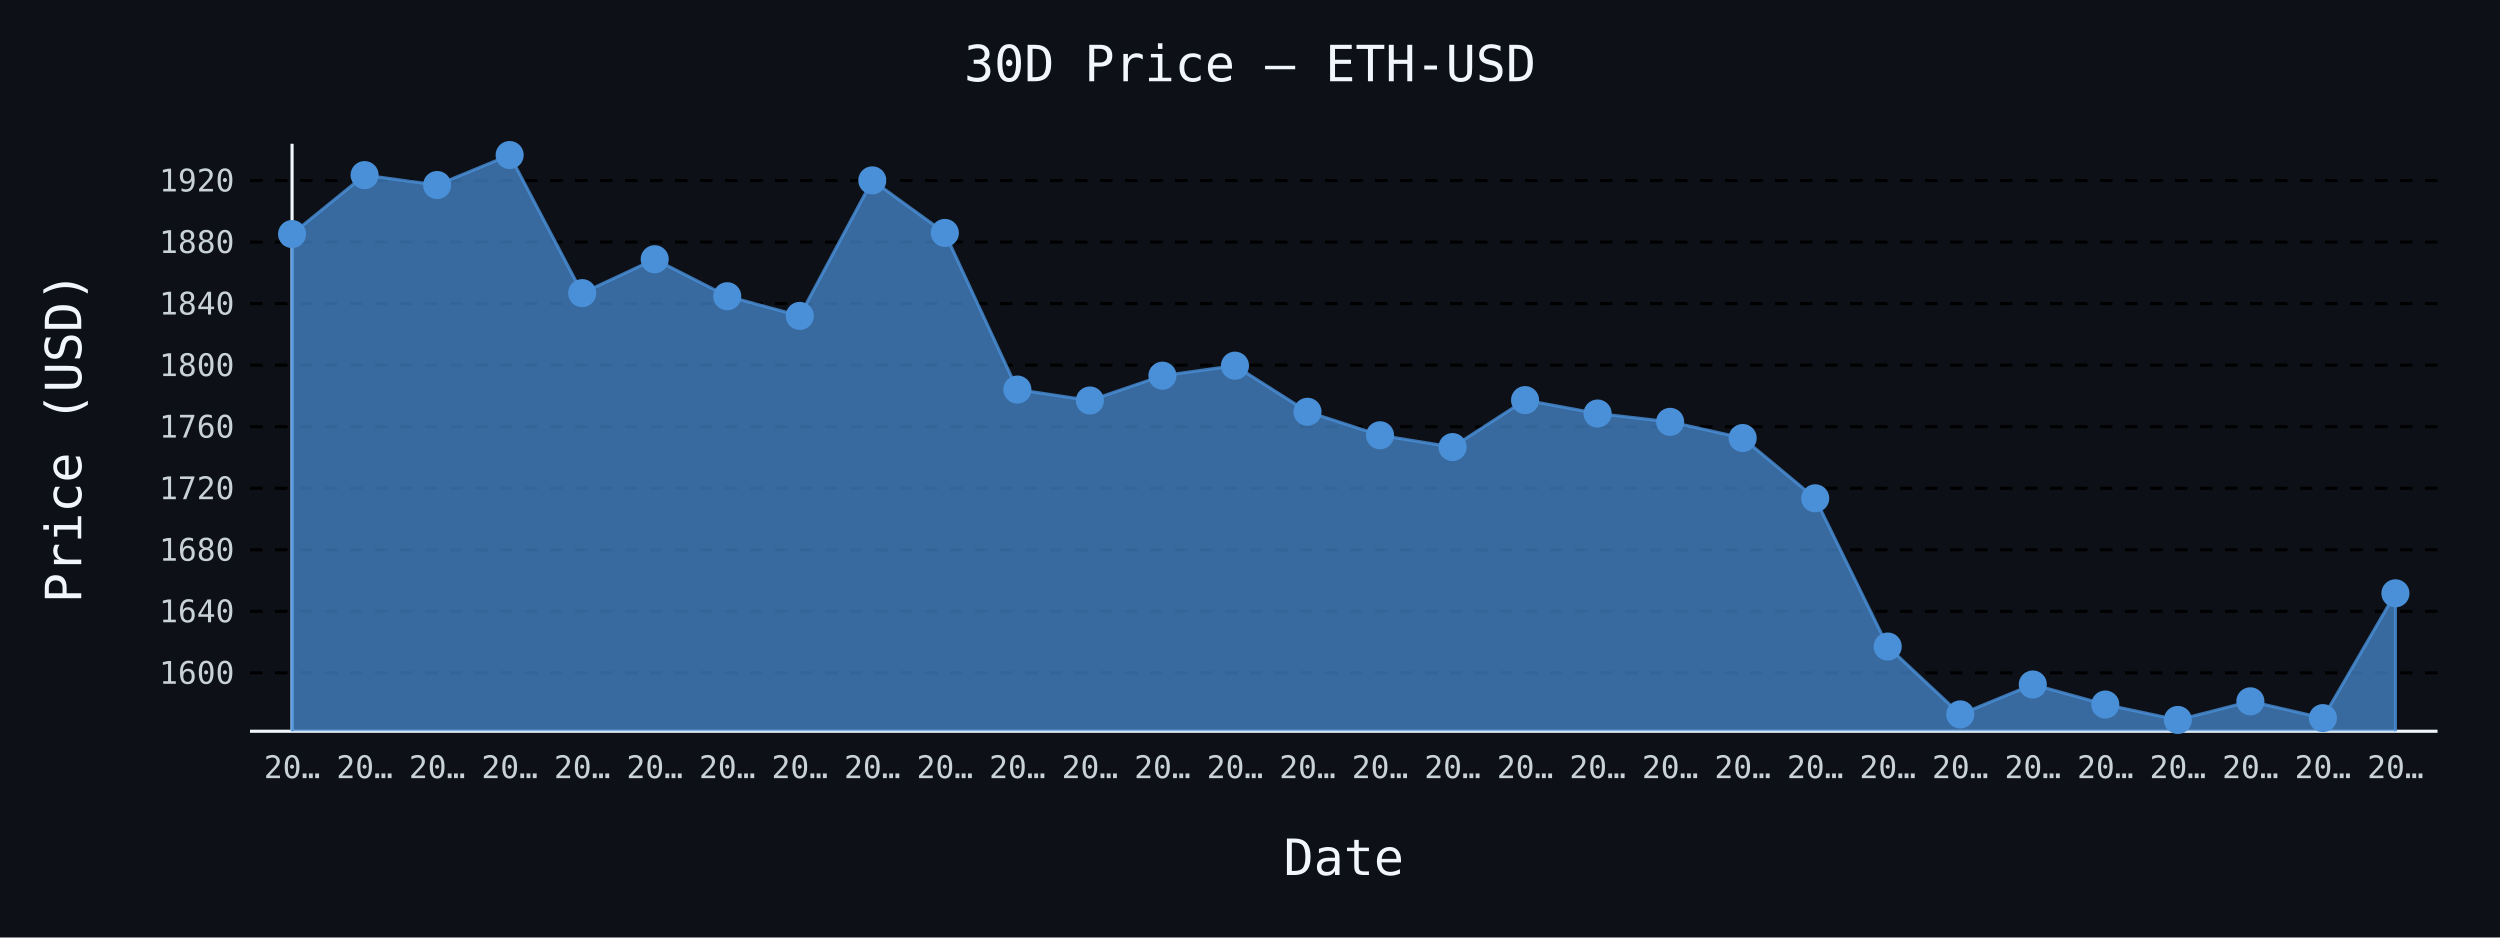
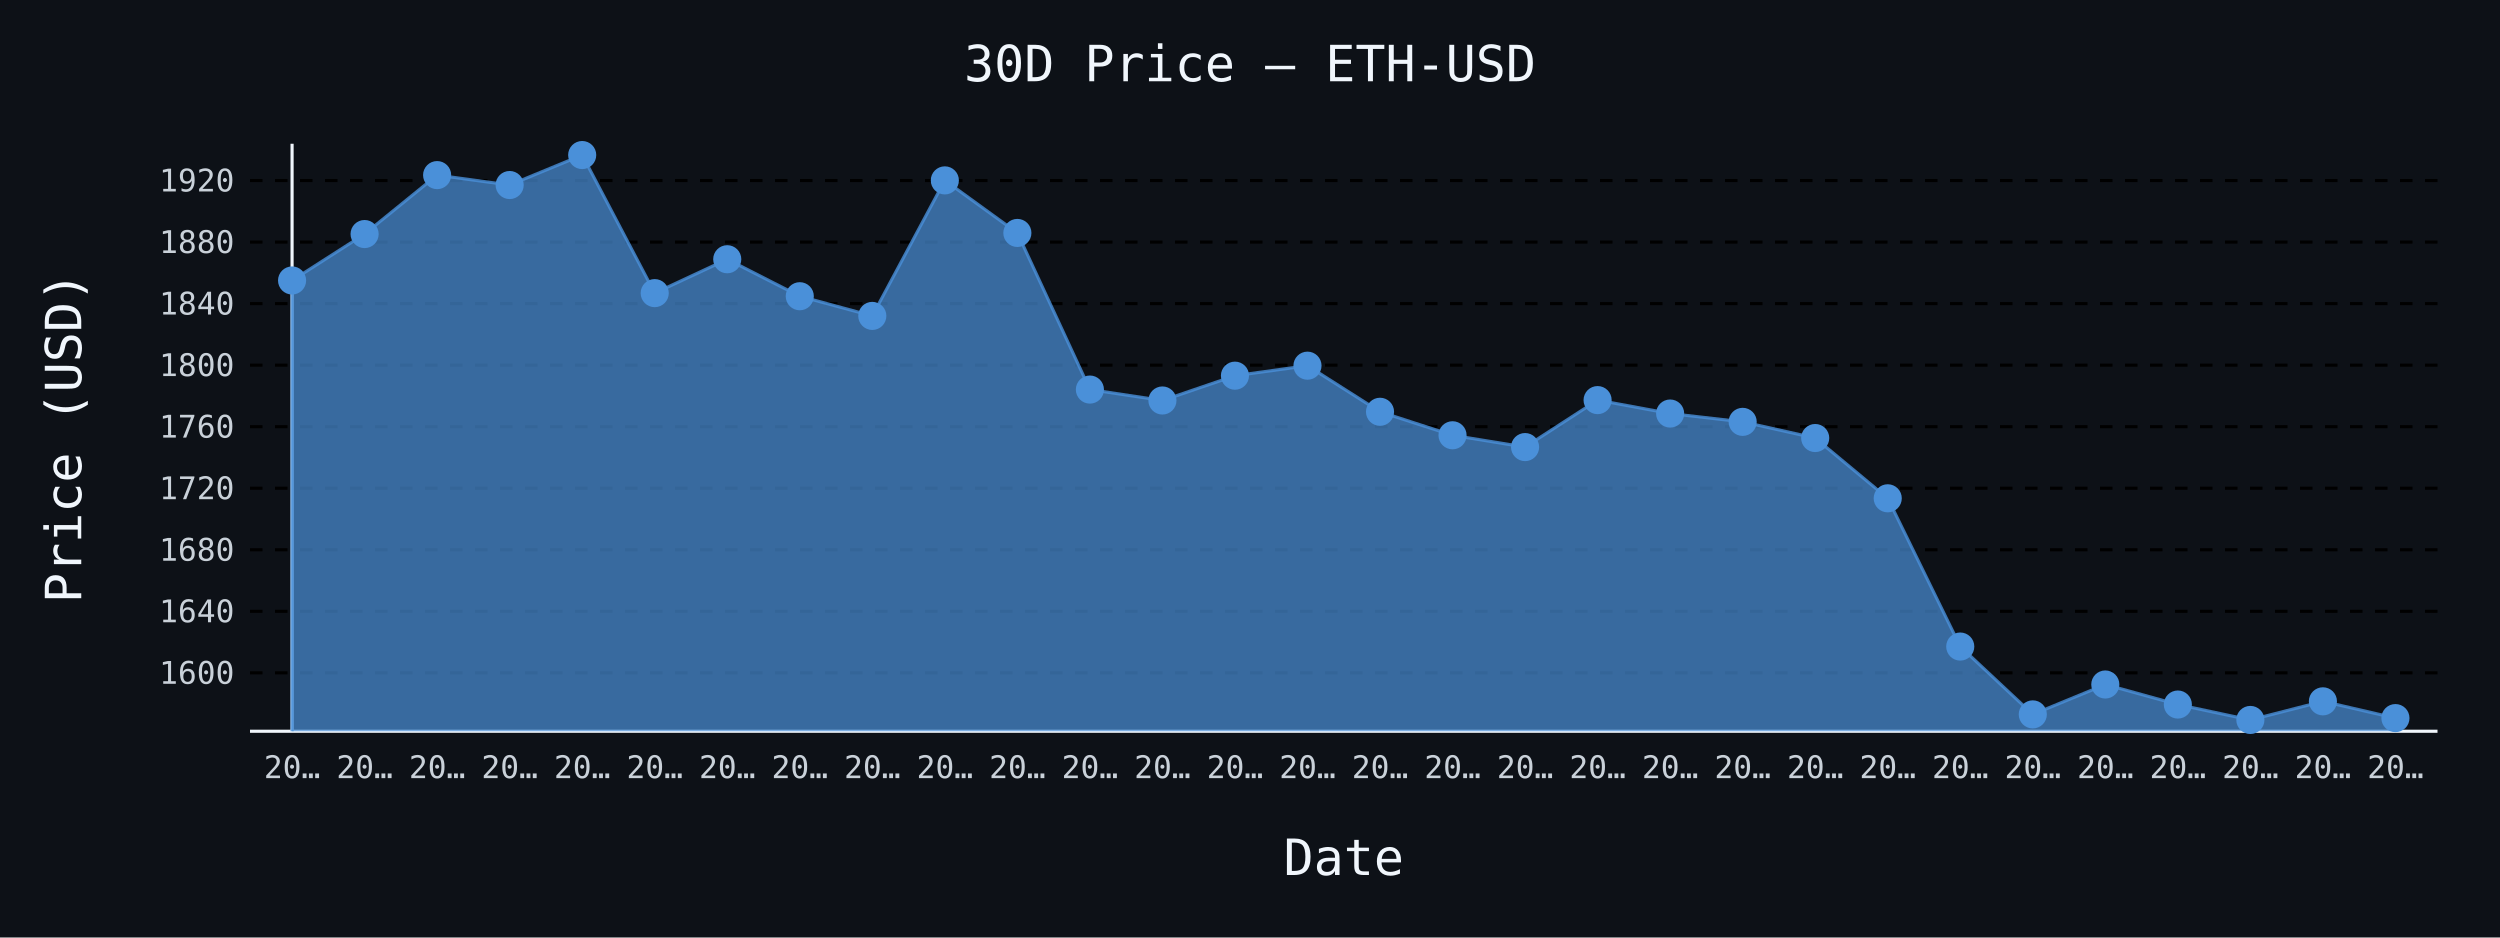
- <svg xmlns="http://www.w3.org/2000/svg" id="chart-d80af0f0-c036-451e-9a08-c36753a46050" class="pygal-chart" viewBox="0 0 800 300">
+ <svg xmlns="http://www.w3.org/2000/svg" id="chart-7b117da9-0942-484c-9670-47fb5dcc8f2b" class="pygal-chart" viewBox="0 0 800 300">
  <defs>
-     <style type="text/css">#chart-d80af0f0-c036-451e-9a08-c36753a46050{-webkit-user-select:none;-webkit-font-smoothing:antialiased;font-family:monospace}#chart-d80af0f0-c036-451e-9a08-c36753a46050 .title{font-family:monospace;font-size:16px}#chart-d80af0f0-c036-451e-9a08-c36753a46050 .legends .legend text{font-family:monospace;font-size:14px}#chart-d80af0f0-c036-451e-9a08-c36753a46050 .axis text{font-family:monospace;font-size:10px}#chart-d80af0f0-c036-451e-9a08-c36753a46050 .axis text.major{font-family:monospace;font-size:10px}#chart-d80af0f0-c036-451e-9a08-c36753a46050 .text-overlay text.value{font-family:monospace;font-size:16px}#chart-d80af0f0-c036-451e-9a08-c36753a46050 .text-overlay text.label{font-family:monospace;font-size:10px}#chart-d80af0f0-c036-451e-9a08-c36753a46050 .tooltip{font-family:monospace;font-size:14px}#chart-d80af0f0-c036-451e-9a08-c36753a46050 text.no_data{font-family:monospace;font-size:64px}
- #chart-d80af0f0-c036-451e-9a08-c36753a46050{background-color:#0d1117}#chart-d80af0f0-c036-451e-9a08-c36753a46050 path,#chart-d80af0f0-c036-451e-9a08-c36753a46050 line,#chart-d80af0f0-c036-451e-9a08-c36753a46050 rect,#chart-d80af0f0-c036-451e-9a08-c36753a46050 circle{-webkit-transition:150ms;-moz-transition:150ms;transition:150ms}#chart-d80af0f0-c036-451e-9a08-c36753a46050 .graph &gt; .background{fill:#0d1117}#chart-d80af0f0-c036-451e-9a08-c36753a46050 .plot &gt; .background{fill:#0d1117}#chart-d80af0f0-c036-451e-9a08-c36753a46050 .graph{fill:#c9d1d9}#chart-d80af0f0-c036-451e-9a08-c36753a46050 text.no_data{fill:#f0f6fc}#chart-d80af0f0-c036-451e-9a08-c36753a46050 .title{fill:#f0f6fc}#chart-d80af0f0-c036-451e-9a08-c36753a46050 .legends .legend text{fill:#c9d1d9}#chart-d80af0f0-c036-451e-9a08-c36753a46050 .legends .legend:hover text{fill:#f0f6fc}#chart-d80af0f0-c036-451e-9a08-c36753a46050 .axis .line{stroke:#f0f6fc}#chart-d80af0f0-c036-451e-9a08-c36753a46050 .axis .guide.line{stroke:#8b949e}#chart-d80af0f0-c036-451e-9a08-c36753a46050 .axis .major.line{stroke:#c9d1d9}#chart-d80af0f0-c036-451e-9a08-c36753a46050 .axis text.major{fill:#f0f6fc}#chart-d80af0f0-c036-451e-9a08-c36753a46050 .axis.y .guides:hover .guide.line,#chart-d80af0f0-c036-451e-9a08-c36753a46050 .line-graph .axis.x .guides:hover .guide.line,#chart-d80af0f0-c036-451e-9a08-c36753a46050 .stackedline-graph .axis.x .guides:hover .guide.line,#chart-d80af0f0-c036-451e-9a08-c36753a46050 .xy-graph .axis.x .guides:hover .guide.line{stroke:#f0f6fc}#chart-d80af0f0-c036-451e-9a08-c36753a46050 .axis .guides:hover text{fill:#f0f6fc}#chart-d80af0f0-c036-451e-9a08-c36753a46050 .reactive{fill-opacity:.7;stroke-opacity:.8;stroke-width:1}#chart-d80af0f0-c036-451e-9a08-c36753a46050 .ci{stroke:#c9d1d9}#chart-d80af0f0-c036-451e-9a08-c36753a46050 .reactive.active,#chart-d80af0f0-c036-451e-9a08-c36753a46050 .active .reactive{fill-opacity:.8;stroke-opacity:.9;stroke-width:4}#chart-d80af0f0-c036-451e-9a08-c36753a46050 .ci .reactive.active{stroke-width:1.5}#chart-d80af0f0-c036-451e-9a08-c36753a46050 .series text{fill:#f0f6fc}#chart-d80af0f0-c036-451e-9a08-c36753a46050 .tooltip rect{fill:#0d1117;stroke:#f0f6fc;-webkit-transition:opacity 150ms;-moz-transition:opacity 150ms;transition:opacity 150ms}#chart-d80af0f0-c036-451e-9a08-c36753a46050 .tooltip .label{fill:#c9d1d9}#chart-d80af0f0-c036-451e-9a08-c36753a46050 .tooltip .label{fill:#c9d1d9}#chart-d80af0f0-c036-451e-9a08-c36753a46050 .tooltip .legend{font-size:.8em;fill:#8b949e}#chart-d80af0f0-c036-451e-9a08-c36753a46050 .tooltip .x_label{font-size:.6em;fill:#f0f6fc}#chart-d80af0f0-c036-451e-9a08-c36753a46050 .tooltip .xlink{font-size:.5em;text-decoration:underline}#chart-d80af0f0-c036-451e-9a08-c36753a46050 .tooltip .value{font-size:1.5em}#chart-d80af0f0-c036-451e-9a08-c36753a46050 .bound{font-size:.5em}#chart-d80af0f0-c036-451e-9a08-c36753a46050 .max-value{font-size:.75em;fill:#8b949e}#chart-d80af0f0-c036-451e-9a08-c36753a46050 .map-element{fill:#0d1117;stroke:#8b949e !important}#chart-d80af0f0-c036-451e-9a08-c36753a46050 .map-element .reactive{fill-opacity:inherit;stroke-opacity:inherit}#chart-d80af0f0-c036-451e-9a08-c36753a46050 .color-0,#chart-d80af0f0-c036-451e-9a08-c36753a46050 .color-0 a:visited{stroke:#4a90d9;fill:#4a90d9}#chart-d80af0f0-c036-451e-9a08-c36753a46050 .text-overlay .color-0 text{fill:black}
- #chart-d80af0f0-c036-451e-9a08-c36753a46050 text.no_data{text-anchor:middle}#chart-d80af0f0-c036-451e-9a08-c36753a46050 .guide.line{fill:none}#chart-d80af0f0-c036-451e-9a08-c36753a46050 .centered{text-anchor:middle}#chart-d80af0f0-c036-451e-9a08-c36753a46050 .title{text-anchor:middle}#chart-d80af0f0-c036-451e-9a08-c36753a46050 .legends .legend text{fill-opacity:1}#chart-d80af0f0-c036-451e-9a08-c36753a46050 .axis.x text{text-anchor:middle}#chart-d80af0f0-c036-451e-9a08-c36753a46050 .axis.x:not(.web) text[transform]{text-anchor:start}#chart-d80af0f0-c036-451e-9a08-c36753a46050 .axis.x:not(.web) text[transform].backwards{text-anchor:end}#chart-d80af0f0-c036-451e-9a08-c36753a46050 .axis.y text{text-anchor:end}#chart-d80af0f0-c036-451e-9a08-c36753a46050 .axis.y text[transform].backwards{text-anchor:start}#chart-d80af0f0-c036-451e-9a08-c36753a46050 .axis.y2 text{text-anchor:start}#chart-d80af0f0-c036-451e-9a08-c36753a46050 .axis.y2 text[transform].backwards{text-anchor:end}#chart-d80af0f0-c036-451e-9a08-c36753a46050 .axis .guide.line{stroke-dasharray:4,4;stroke:black}#chart-d80af0f0-c036-451e-9a08-c36753a46050 .axis .major.guide.line{stroke-dasharray:6,6;stroke:black}#chart-d80af0f0-c036-451e-9a08-c36753a46050 .horizontal .axis.y .guide.line,#chart-d80af0f0-c036-451e-9a08-c36753a46050 .horizontal .axis.y2 .guide.line,#chart-d80af0f0-c036-451e-9a08-c36753a46050 .vertical .axis.x .guide.line{opacity:0}#chart-d80af0f0-c036-451e-9a08-c36753a46050 .horizontal .axis.always_show .guide.line,#chart-d80af0f0-c036-451e-9a08-c36753a46050 .vertical .axis.always_show .guide.line{opacity:1 !important}#chart-d80af0f0-c036-451e-9a08-c36753a46050 .axis.y .guides:hover .guide.line,#chart-d80af0f0-c036-451e-9a08-c36753a46050 .axis.y2 .guides:hover .guide.line,#chart-d80af0f0-c036-451e-9a08-c36753a46050 .axis.x .guides:hover .guide.line{opacity:1}#chart-d80af0f0-c036-451e-9a08-c36753a46050 .axis .guides:hover text{opacity:1}#chart-d80af0f0-c036-451e-9a08-c36753a46050 .nofill{fill:none}#chart-d80af0f0-c036-451e-9a08-c36753a46050 .subtle-fill{fill-opacity:.2}#chart-d80af0f0-c036-451e-9a08-c36753a46050 .dot{stroke-width:1px;fill-opacity:1;stroke-opacity:1}#chart-d80af0f0-c036-451e-9a08-c36753a46050 .dot.active{stroke-width:5px}#chart-d80af0f0-c036-451e-9a08-c36753a46050 .dot.negative{fill:transparent}#chart-d80af0f0-c036-451e-9a08-c36753a46050 text,#chart-d80af0f0-c036-451e-9a08-c36753a46050 tspan{stroke:none !important}#chart-d80af0f0-c036-451e-9a08-c36753a46050 .series text.active{opacity:1}#chart-d80af0f0-c036-451e-9a08-c36753a46050 .tooltip rect{fill-opacity:.95;stroke-width:.5}#chart-d80af0f0-c036-451e-9a08-c36753a46050 .tooltip text{fill-opacity:1}#chart-d80af0f0-c036-451e-9a08-c36753a46050 .showable{visibility:hidden}#chart-d80af0f0-c036-451e-9a08-c36753a46050 .showable.shown{visibility:visible}#chart-d80af0f0-c036-451e-9a08-c36753a46050 .gauge-background{fill:rgba(229,229,229,1);stroke:none}#chart-d80af0f0-c036-451e-9a08-c36753a46050 .bg-lines{stroke:#0d1117;stroke-width:2px}</style>
+     <style type="text/css">#chart-7b117da9-0942-484c-9670-47fb5dcc8f2b{-webkit-user-select:none;-webkit-font-smoothing:antialiased;font-family:monospace}#chart-7b117da9-0942-484c-9670-47fb5dcc8f2b .title{font-family:monospace;font-size:16px}#chart-7b117da9-0942-484c-9670-47fb5dcc8f2b .legends .legend text{font-family:monospace;font-size:14px}#chart-7b117da9-0942-484c-9670-47fb5dcc8f2b .axis text{font-family:monospace;font-size:10px}#chart-7b117da9-0942-484c-9670-47fb5dcc8f2b .axis text.major{font-family:monospace;font-size:10px}#chart-7b117da9-0942-484c-9670-47fb5dcc8f2b .text-overlay text.value{font-family:monospace;font-size:16px}#chart-7b117da9-0942-484c-9670-47fb5dcc8f2b .text-overlay text.label{font-family:monospace;font-size:10px}#chart-7b117da9-0942-484c-9670-47fb5dcc8f2b .tooltip{font-family:monospace;font-size:14px}#chart-7b117da9-0942-484c-9670-47fb5dcc8f2b text.no_data{font-family:monospace;font-size:64px}
+ #chart-7b117da9-0942-484c-9670-47fb5dcc8f2b{background-color:#0d1117}#chart-7b117da9-0942-484c-9670-47fb5dcc8f2b path,#chart-7b117da9-0942-484c-9670-47fb5dcc8f2b line,#chart-7b117da9-0942-484c-9670-47fb5dcc8f2b rect,#chart-7b117da9-0942-484c-9670-47fb5dcc8f2b circle{-webkit-transition:150ms;-moz-transition:150ms;transition:150ms}#chart-7b117da9-0942-484c-9670-47fb5dcc8f2b .graph &gt; .background{fill:#0d1117}#chart-7b117da9-0942-484c-9670-47fb5dcc8f2b .plot &gt; .background{fill:#0d1117}#chart-7b117da9-0942-484c-9670-47fb5dcc8f2b .graph{fill:#c9d1d9}#chart-7b117da9-0942-484c-9670-47fb5dcc8f2b text.no_data{fill:#f0f6fc}#chart-7b117da9-0942-484c-9670-47fb5dcc8f2b .title{fill:#f0f6fc}#chart-7b117da9-0942-484c-9670-47fb5dcc8f2b .legends .legend text{fill:#c9d1d9}#chart-7b117da9-0942-484c-9670-47fb5dcc8f2b .legends .legend:hover text{fill:#f0f6fc}#chart-7b117da9-0942-484c-9670-47fb5dcc8f2b .axis .line{stroke:#f0f6fc}#chart-7b117da9-0942-484c-9670-47fb5dcc8f2b .axis .guide.line{stroke:#8b949e}#chart-7b117da9-0942-484c-9670-47fb5dcc8f2b .axis .major.line{stroke:#c9d1d9}#chart-7b117da9-0942-484c-9670-47fb5dcc8f2b .axis text.major{fill:#f0f6fc}#chart-7b117da9-0942-484c-9670-47fb5dcc8f2b .axis.y .guides:hover .guide.line,#chart-7b117da9-0942-484c-9670-47fb5dcc8f2b .line-graph .axis.x .guides:hover .guide.line,#chart-7b117da9-0942-484c-9670-47fb5dcc8f2b .stackedline-graph .axis.x .guides:hover .guide.line,#chart-7b117da9-0942-484c-9670-47fb5dcc8f2b .xy-graph .axis.x .guides:hover .guide.line{stroke:#f0f6fc}#chart-7b117da9-0942-484c-9670-47fb5dcc8f2b .axis .guides:hover text{fill:#f0f6fc}#chart-7b117da9-0942-484c-9670-47fb5dcc8f2b .reactive{fill-opacity:.7;stroke-opacity:.8;stroke-width:1}#chart-7b117da9-0942-484c-9670-47fb5dcc8f2b .ci{stroke:#c9d1d9}#chart-7b117da9-0942-484c-9670-47fb5dcc8f2b .reactive.active,#chart-7b117da9-0942-484c-9670-47fb5dcc8f2b .active .reactive{fill-opacity:.8;stroke-opacity:.9;stroke-width:4}#chart-7b117da9-0942-484c-9670-47fb5dcc8f2b .ci .reactive.active{stroke-width:1.5}#chart-7b117da9-0942-484c-9670-47fb5dcc8f2b .series text{fill:#f0f6fc}#chart-7b117da9-0942-484c-9670-47fb5dcc8f2b .tooltip rect{fill:#0d1117;stroke:#f0f6fc;-webkit-transition:opacity 150ms;-moz-transition:opacity 150ms;transition:opacity 150ms}#chart-7b117da9-0942-484c-9670-47fb5dcc8f2b .tooltip .label{fill:#c9d1d9}#chart-7b117da9-0942-484c-9670-47fb5dcc8f2b .tooltip .label{fill:#c9d1d9}#chart-7b117da9-0942-484c-9670-47fb5dcc8f2b .tooltip .legend{font-size:.8em;fill:#8b949e}#chart-7b117da9-0942-484c-9670-47fb5dcc8f2b .tooltip .x_label{font-size:.6em;fill:#f0f6fc}#chart-7b117da9-0942-484c-9670-47fb5dcc8f2b .tooltip .xlink{font-size:.5em;text-decoration:underline}#chart-7b117da9-0942-484c-9670-47fb5dcc8f2b .tooltip .value{font-size:1.5em}#chart-7b117da9-0942-484c-9670-47fb5dcc8f2b .bound{font-size:.5em}#chart-7b117da9-0942-484c-9670-47fb5dcc8f2b .max-value{font-size:.75em;fill:#8b949e}#chart-7b117da9-0942-484c-9670-47fb5dcc8f2b .map-element{fill:#0d1117;stroke:#8b949e !important}#chart-7b117da9-0942-484c-9670-47fb5dcc8f2b .map-element .reactive{fill-opacity:inherit;stroke-opacity:inherit}#chart-7b117da9-0942-484c-9670-47fb5dcc8f2b .color-0,#chart-7b117da9-0942-484c-9670-47fb5dcc8f2b .color-0 a:visited{stroke:#4a90d9;fill:#4a90d9}#chart-7b117da9-0942-484c-9670-47fb5dcc8f2b .text-overlay .color-0 text{fill:black}
+ #chart-7b117da9-0942-484c-9670-47fb5dcc8f2b text.no_data{text-anchor:middle}#chart-7b117da9-0942-484c-9670-47fb5dcc8f2b .guide.line{fill:none}#chart-7b117da9-0942-484c-9670-47fb5dcc8f2b .centered{text-anchor:middle}#chart-7b117da9-0942-484c-9670-47fb5dcc8f2b .title{text-anchor:middle}#chart-7b117da9-0942-484c-9670-47fb5dcc8f2b .legends .legend text{fill-opacity:1}#chart-7b117da9-0942-484c-9670-47fb5dcc8f2b .axis.x text{text-anchor:middle}#chart-7b117da9-0942-484c-9670-47fb5dcc8f2b .axis.x:not(.web) text[transform]{text-anchor:start}#chart-7b117da9-0942-484c-9670-47fb5dcc8f2b .axis.x:not(.web) text[transform].backwards{text-anchor:end}#chart-7b117da9-0942-484c-9670-47fb5dcc8f2b .axis.y text{text-anchor:end}#chart-7b117da9-0942-484c-9670-47fb5dcc8f2b .axis.y text[transform].backwards{text-anchor:start}#chart-7b117da9-0942-484c-9670-47fb5dcc8f2b .axis.y2 text{text-anchor:start}#chart-7b117da9-0942-484c-9670-47fb5dcc8f2b .axis.y2 text[transform].backwards{text-anchor:end}#chart-7b117da9-0942-484c-9670-47fb5dcc8f2b .axis .guide.line{stroke-dasharray:4,4;stroke:black}#chart-7b117da9-0942-484c-9670-47fb5dcc8f2b .axis .major.guide.line{stroke-dasharray:6,6;stroke:black}#chart-7b117da9-0942-484c-9670-47fb5dcc8f2b .horizontal .axis.y .guide.line,#chart-7b117da9-0942-484c-9670-47fb5dcc8f2b .horizontal .axis.y2 .guide.line,#chart-7b117da9-0942-484c-9670-47fb5dcc8f2b .vertical .axis.x .guide.line{opacity:0}#chart-7b117da9-0942-484c-9670-47fb5dcc8f2b .horizontal .axis.always_show .guide.line,#chart-7b117da9-0942-484c-9670-47fb5dcc8f2b .vertical .axis.always_show .guide.line{opacity:1 !important}#chart-7b117da9-0942-484c-9670-47fb5dcc8f2b .axis.y .guides:hover .guide.line,#chart-7b117da9-0942-484c-9670-47fb5dcc8f2b .axis.y2 .guides:hover .guide.line,#chart-7b117da9-0942-484c-9670-47fb5dcc8f2b .axis.x .guides:hover .guide.line{opacity:1}#chart-7b117da9-0942-484c-9670-47fb5dcc8f2b .axis .guides:hover text{opacity:1}#chart-7b117da9-0942-484c-9670-47fb5dcc8f2b .nofill{fill:none}#chart-7b117da9-0942-484c-9670-47fb5dcc8f2b .subtle-fill{fill-opacity:.2}#chart-7b117da9-0942-484c-9670-47fb5dcc8f2b .dot{stroke-width:1px;fill-opacity:1;stroke-opacity:1}#chart-7b117da9-0942-484c-9670-47fb5dcc8f2b .dot.active{stroke-width:5px}#chart-7b117da9-0942-484c-9670-47fb5dcc8f2b .dot.negative{fill:transparent}#chart-7b117da9-0942-484c-9670-47fb5dcc8f2b text,#chart-7b117da9-0942-484c-9670-47fb5dcc8f2b tspan{stroke:none !important}#chart-7b117da9-0942-484c-9670-47fb5dcc8f2b .series text.active{opacity:1}#chart-7b117da9-0942-484c-9670-47fb5dcc8f2b .tooltip rect{fill-opacity:.95;stroke-width:.5}#chart-7b117da9-0942-484c-9670-47fb5dcc8f2b .tooltip text{fill-opacity:1}#chart-7b117da9-0942-484c-9670-47fb5dcc8f2b .showable{visibility:hidden}#chart-7b117da9-0942-484c-9670-47fb5dcc8f2b .showable.shown{visibility:visible}#chart-7b117da9-0942-484c-9670-47fb5dcc8f2b .gauge-background{fill:rgba(229,229,229,1);stroke:none}#chart-7b117da9-0942-484c-9670-47fb5dcc8f2b .bg-lines{stroke:#0d1117;stroke-width:2px}</style>
  </defs>
  <g class="graph line-graph vertical">
    <rect x="0" y="0" width="800" height="300" class="background" />
    <g transform="translate(80, 46)" class="plot">
      <rect x="0" y="0" width="700.0" height="188" class="background" />
      <g class="axis y always_show">
        <path d="M0 188 h700" class="line" />
        <g class="guides">
          <path d="M0 169.31 h700" class="guide line" />
          <text x="-5" y="172.81" class="">1600</text>
        </g>
        <g class="guides">
          <path d="M0 149.618 h700" class="guide line" />
          <text x="-5" y="153.118" class="">1640</text>
        </g>
        <g class="guides">
          <path d="M0 129.926 h700" class="guide line" />
          <text x="-5" y="133.426" class="">1680</text>
        </g>
        <g class="guides">
          <path d="M0 110.234 h700" class="guide line" />
          <text x="-5" y="113.734" class="">1720</text>
        </g>
        <g class="guides">
          <path d="M0 90.542 h700" class="guide line" />
          <text x="-5" y="94.042" class="">1760</text>
        </g>
        <g class="guides">
          <path d="M0 70.849 h700" class="guide line" />
          <text x="-5" y="74.349" class="">1800</text>
        </g>
        <g class="guides">
          <path d="M0 51.157 h700" class="guide line" />
          <text x="-5" y="54.657" class="">1840</text>
        </g>
        <g class="guides">
          <path d="M0 31.465 h700" class="guide line" />
          <text x="-5" y="34.965" class="">1880</text>
        </g>
        <g class="guides">
          <path d="M0 11.773 h700" class="guide line" />
          <text x="-5" y="15.273" class="">1920</text>
        </g>
      </g>
      <g class="axis x">
        <g class="guides">
          <path d="M13.462 0 v188" class="line" />
          <text x="13.462" y="203.0" class="">20…</text>
        </g>
        <g class="guides">
          <path d="M36.671 0 v188" class="guide line" />
          <text x="36.671" y="203.0" class="">20…</text>
        </g>
        <g class="guides">
          <path d="M59.881 0 v188" class="guide line" />
          <text x="59.881" y="203.0" class="">20…</text>
        </g>
        <g class="guides">
          <path d="M83.09 0 v188" class="guide line" />
          <text x="83.09" y="203.0" class="">20…</text>
        </g>
        <g class="guides">
          <path d="M106.3 0 v188" class="guide line" />
          <text x="106.3" y="203.0" class="">20…</text>
        </g>
        <g class="guides">
          <path d="M129.509 0 v188" class="guide line" />
          <text x="129.509" y="203.0" class="">20…</text>
        </g>
        <g class="guides">
          <path d="M152.719 0 v188" class="guide line" />
          <text x="152.719" y="203.0" class="">20…</text>
        </g>
        <g class="guides">
          <path d="M175.928 0 v188" class="guide line" />
          <text x="175.928" y="203.0" class="">20…</text>
        </g>
        <g class="guides">
          <path d="M199.138 0 v188" class="guide line" />
          <text x="199.138" y="203.0" class="">20…</text>
        </g>
        <g class="guides">
          <path d="M222.347 0 v188" class="guide line" />
          <text x="222.347" y="203.0" class="">20…</text>
        </g>
        <g class="guides">
          <path d="M245.557 0 v188" class="guide line" />
          <text x="245.557" y="203.0" class="">20…</text>
        </g>
        <g class="guides">
          <path d="M268.767 0 v188" class="guide line" />
          <text x="268.767" y="203.0" class="">20…</text>
        </g>
        <g class="guides">
          <path d="M291.976 0 v188" class="guide line" />
          <text x="291.976" y="203.0" class="">20…</text>
        </g>
        <g class="guides">
          <path d="M315.186 0 v188" class="guide line" />
          <text x="315.186" y="203.0" class="">20…</text>
        </g>
        <g class="guides">
          <path d="M338.395 0 v188" class="guide line" />
          <text x="338.395" y="203.0" class="">20…</text>
        </g>
        <g class="guides">
          <path d="M361.605 0 v188" class="guide line" />
          <text x="361.605" y="203.0" class="">20…</text>
        </g>
        <g class="guides">
          <path d="M384.814 0 v188" class="guide line" />
          <text x="384.814" y="203.0" class="">20…</text>
        </g>
        <g class="guides">
          <path d="M408.024 0 v188" class="guide line" />
          <text x="408.024" y="203.0" class="">20…</text>
        </g>
        <g class="guides">
          <path d="M431.233 0 v188" class="guide line" />
          <text x="431.233" y="203.0" class="">20…</text>
        </g>
        <g class="guides">
          <path d="M454.443 0 v188" class="guide line" />
          <text x="454.443" y="203.0" class="">20…</text>
        </g>
        <g class="guides">
          <path d="M477.653 0 v188" class="guide line" />
          <text x="477.653" y="203.0" class="">20…</text>
        </g>
        <g class="guides">
          <path d="M500.862 0 v188" class="guide line" />
          <text x="500.862" y="203.0" class="">20…</text>
        </g>
        <g class="guides">
          <path d="M524.072 0 v188" class="guide line" />
          <text x="524.072" y="203.0" class="">20…</text>
        </g>
        <g class="guides">
          <path d="M547.281 0 v188" class="guide line" />
          <text x="547.281" y="203.0" class="">20…</text>
        </g>
        <g class="guides">
          <path d="M570.491 0 v188" class="guide line" />
          <text x="570.491" y="203.0" class="">20…</text>
        </g>
        <g class="guides">
          <path d="M593.7 0 v188" class="guide line" />
          <text x="593.7" y="203.0" class="">20…</text>
        </g>
        <g class="guides">
          <path d="M616.91 0 v188" class="guide line" />
          <text x="616.91" y="203.0" class="">20…</text>
        </g>
        <g class="guides">
          <path d="M640.119 0 v188" class="guide line" />
          <text x="640.119" y="203.0" class="">20…</text>
        </g>
        <g class="guides">
          <path d="M663.329 0 v188" class="guide line" />
          <text x="663.329" y="203.0" class="">20…</text>
        </g>
        <g class="guides">
          <path d="M686.538 0 v188" class="guide line" />
          <text x="686.538" y="203.0" class="">20…</text>
        </g>
      </g>
      <g class="series serie-0 color-0">
-         <path d="M13.462 188 L13.462 28.895 36.671 10.035 59.881 13.21 83.09 3.615 106.3 47.8 129.509 36.959 152.719 48.794 175.928 55.091 199.138 11.724 222.347 28.541 245.557 78.662 268.767 82.158 291.976 74.217 315.186 71.017 338.395 85.771 361.605 93.289 384.814 97.065 408.024 82.035 431.233 86.332 454.443 88.996 477.653 94.17 500.862 113.458 524.072 160.897 547.281 182.607 570.491 173.037 593.7 179.452 616.91 184.385 640.119 178.428 663.329 183.794 686.538 143.863 686.538 188" class="line reactive" />
+         <path d="M13.462 188 L13.462 43.753 36.671 28.895 59.881 10.035 83.09 13.21 106.3 3.615 129.509 47.8 152.719 36.959 175.928 48.794 199.138 55.091 222.347 11.724 245.557 28.541 268.767 78.662 291.976 82.158 315.186 74.217 338.395 71.017 361.605 85.771 384.814 93.289 408.024 97.065 431.233 82.035 454.443 86.332 477.653 88.996 500.862 94.17 524.072 113.458 547.281 160.897 570.491 182.607 593.7 173.037 616.91 179.452 640.119 184.385 663.329 178.428 686.538 183.794 686.538 188" class="line reactive" />
      </g>
    </g>
    <g class="titles">
      <text x="400.0" y="26" class="title plot_title">30D Price — ETH-USD</text>
      <text x="430.0" y="280" class="title">Date</text>
      <text x="0" y="166.0" class="title" transform="rotate(-90 0 140)">Price (USD)</text>
    </g>
    <g transform="translate(80, 46)" class="plot overlay">
      <g class="series serie-0 color-0">
        <g class="dots">
-           <circle cx="13.462" cy="28.895" r="4" class="dot reactive tooltip-trigger" />
-         </g>
-         <g class="dots">
-           <circle cx="36.671" cy="10.035" r="4" class="dot reactive tooltip-trigger" />
-         </g>
-         <g class="dots">
-           <circle cx="59.881" cy="13.21" r="4" class="dot reactive tooltip-trigger" />
-         </g>
-         <g class="dots">
-           <circle cx="83.09" cy="3.615" r="4" class="dot reactive tooltip-trigger" />
-         </g>
-         <g class="dots">
-           <circle cx="106.3" cy="47.8" r="4" class="dot reactive tooltip-trigger" />
-         </g>
-         <g class="dots">
-           <circle cx="129.509" cy="36.959" r="4" class="dot reactive tooltip-trigger" />
-         </g>
-         <g class="dots">
-           <circle cx="152.719" cy="48.794" r="4" class="dot reactive tooltip-trigger" />
-         </g>
-         <g class="dots">
-           <circle cx="175.928" cy="55.091" r="4" class="dot reactive tooltip-trigger" />
-         </g>
-         <g class="dots">
-           <circle cx="199.138" cy="11.724" r="4" class="dot reactive tooltip-trigger" />
-         </g>
-         <g class="dots">
-           <circle cx="222.347" cy="28.541" r="4" class="dot reactive tooltip-trigger" />
-         </g>
-         <g class="dots">
-           <circle cx="245.557" cy="78.662" r="4" class="dot reactive tooltip-trigger" />
-         </g>
-         <g class="dots">
-           <circle cx="268.767" cy="82.158" r="4" class="dot reactive tooltip-trigger" />
-         </g>
-         <g class="dots">
-           <circle cx="291.976" cy="74.217" r="4" class="dot reactive tooltip-trigger" />
-         </g>
-         <g class="dots">
-           <circle cx="315.186" cy="71.017" r="4" class="dot reactive tooltip-trigger" />
-         </g>
-         <g class="dots">
-           <circle cx="338.395" cy="85.771" r="4" class="dot reactive tooltip-trigger" />
-         </g>
-         <g class="dots">
-           <circle cx="361.605" cy="93.289" r="4" class="dot reactive tooltip-trigger" />
-         </g>
-         <g class="dots">
-           <circle cx="384.814" cy="97.065" r="4" class="dot reactive tooltip-trigger" />
-         </g>
-         <g class="dots">
-           <circle cx="408.024" cy="82.035" r="4" class="dot reactive tooltip-trigger" />
-         </g>
-         <g class="dots">
-           <circle cx="431.233" cy="86.332" r="4" class="dot reactive tooltip-trigger" />
-         </g>
-         <g class="dots">
-           <circle cx="454.443" cy="88.996" r="4" class="dot reactive tooltip-trigger" />
-         </g>
-         <g class="dots">
-           <circle cx="477.653" cy="94.17" r="4" class="dot reactive tooltip-trigger" />
-         </g>
-         <g class="dots">
-           <circle cx="500.862" cy="113.458" r="4" class="dot reactive tooltip-trigger" />
-         </g>
-         <g class="dots">
-           <circle cx="524.072" cy="160.897" r="4" class="dot reactive tooltip-trigger" />
-         </g>
-         <g class="dots">
-           <circle cx="547.281" cy="182.607" r="4" class="dot reactive tooltip-trigger" />
-         </g>
-         <g class="dots">
-           <circle cx="570.491" cy="173.037" r="4" class="dot reactive tooltip-trigger" />
-         </g>
-         <g class="dots">
-           <circle cx="593.7" cy="179.452" r="4" class="dot reactive tooltip-trigger" />
-         </g>
-         <g class="dots">
-           <circle cx="616.91" cy="184.385" r="4" class="dot reactive tooltip-trigger" />
-         </g>
-         <g class="dots">
-           <circle cx="640.119" cy="178.428" r="4" class="dot reactive tooltip-trigger" />
-         </g>
-         <g class="dots">
-           <circle cx="663.329" cy="183.794" r="4" class="dot reactive tooltip-trigger" />
-         </g>
-         <g class="dots">
-           <circle cx="686.538" cy="143.863" r="4" class="dot reactive tooltip-trigger" />
+           <circle cx="13.462" cy="43.753" r="4" class="dot reactive tooltip-trigger" />
+         </g>
+         <g class="dots">
+           <circle cx="36.671" cy="28.895" r="4" class="dot reactive tooltip-trigger" />
+         </g>
+         <g class="dots">
+           <circle cx="59.881" cy="10.035" r="4" class="dot reactive tooltip-trigger" />
+         </g>
+         <g class="dots">
+           <circle cx="83.09" cy="13.21" r="4" class="dot reactive tooltip-trigger" />
+         </g>
+         <g class="dots">
+           <circle cx="106.3" cy="3.615" r="4" class="dot reactive tooltip-trigger" />
+         </g>
+         <g class="dots">
+           <circle cx="129.509" cy="47.8" r="4" class="dot reactive tooltip-trigger" />
+         </g>
+         <g class="dots">
+           <circle cx="152.719" cy="36.959" r="4" class="dot reactive tooltip-trigger" />
+         </g>
+         <g class="dots">
+           <circle cx="175.928" cy="48.794" r="4" class="dot reactive tooltip-trigger" />
+         </g>
+         <g class="dots">
+           <circle cx="199.138" cy="55.091" r="4" class="dot reactive tooltip-trigger" />
+         </g>
+         <g class="dots">
+           <circle cx="222.347" cy="11.724" r="4" class="dot reactive tooltip-trigger" />
+         </g>
+         <g class="dots">
+           <circle cx="245.557" cy="28.541" r="4" class="dot reactive tooltip-trigger" />
+         </g>
+         <g class="dots">
+           <circle cx="268.767" cy="78.662" r="4" class="dot reactive tooltip-trigger" />
+         </g>
+         <g class="dots">
+           <circle cx="291.976" cy="82.158" r="4" class="dot reactive tooltip-trigger" />
+         </g>
+         <g class="dots">
+           <circle cx="315.186" cy="74.217" r="4" class="dot reactive tooltip-trigger" />
+         </g>
+         <g class="dots">
+           <circle cx="338.395" cy="71.017" r="4" class="dot reactive tooltip-trigger" />
+         </g>
+         <g class="dots">
+           <circle cx="361.605" cy="85.771" r="4" class="dot reactive tooltip-trigger" />
+         </g>
+         <g class="dots">
+           <circle cx="384.814" cy="93.289" r="4" class="dot reactive tooltip-trigger" />
+         </g>
+         <g class="dots">
+           <circle cx="408.024" cy="97.065" r="4" class="dot reactive tooltip-trigger" />
+         </g>
+         <g class="dots">
+           <circle cx="431.233" cy="82.035" r="4" class="dot reactive tooltip-trigger" />
+         </g>
+         <g class="dots">
+           <circle cx="454.443" cy="86.332" r="4" class="dot reactive tooltip-trigger" />
+         </g>
+         <g class="dots">
+           <circle cx="477.653" cy="88.996" r="4" class="dot reactive tooltip-trigger" />
+         </g>
+         <g class="dots">
+           <circle cx="500.862" cy="94.17" r="4" class="dot reactive tooltip-trigger" />
+         </g>
+         <g class="dots">
+           <circle cx="524.072" cy="113.458" r="4" class="dot reactive tooltip-trigger" />
+         </g>
+         <g class="dots">
+           <circle cx="547.281" cy="160.897" r="4" class="dot reactive tooltip-trigger" />
+         </g>
+         <g class="dots">
+           <circle cx="570.491" cy="182.607" r="4" class="dot reactive tooltip-trigger" />
+         </g>
+         <g class="dots">
+           <circle cx="593.7" cy="173.037" r="4" class="dot reactive tooltip-trigger" />
+         </g>
+         <g class="dots">
+           <circle cx="616.91" cy="179.452" r="4" class="dot reactive tooltip-trigger" />
+         </g>
+         <g class="dots">
+           <circle cx="640.119" cy="184.385" r="4" class="dot reactive tooltip-trigger" />
+         </g>
+         <g class="dots">
+           <circle cx="663.329" cy="178.428" r="4" class="dot reactive tooltip-trigger" />
+         </g>
+         <g class="dots">
+           <circle cx="686.538" cy="183.794" r="4" class="dot reactive tooltip-trigger" />
        </g>
      </g>
    </g>
    <g transform="translate(80, 46)" class="plot text-overlay">
      <g class="series serie-0 color-0" />
    </g>
    <g transform="translate(80, 46)" class="plot tooltip-overlay">
      <g transform="translate(0 0)" style="opacity: 0" class="tooltip">
        <rect rx="0" ry="0" width="0" height="0" class="tooltip-box" />
        <g class="text" />
      </g>
    </g>
  </g>
</svg>
